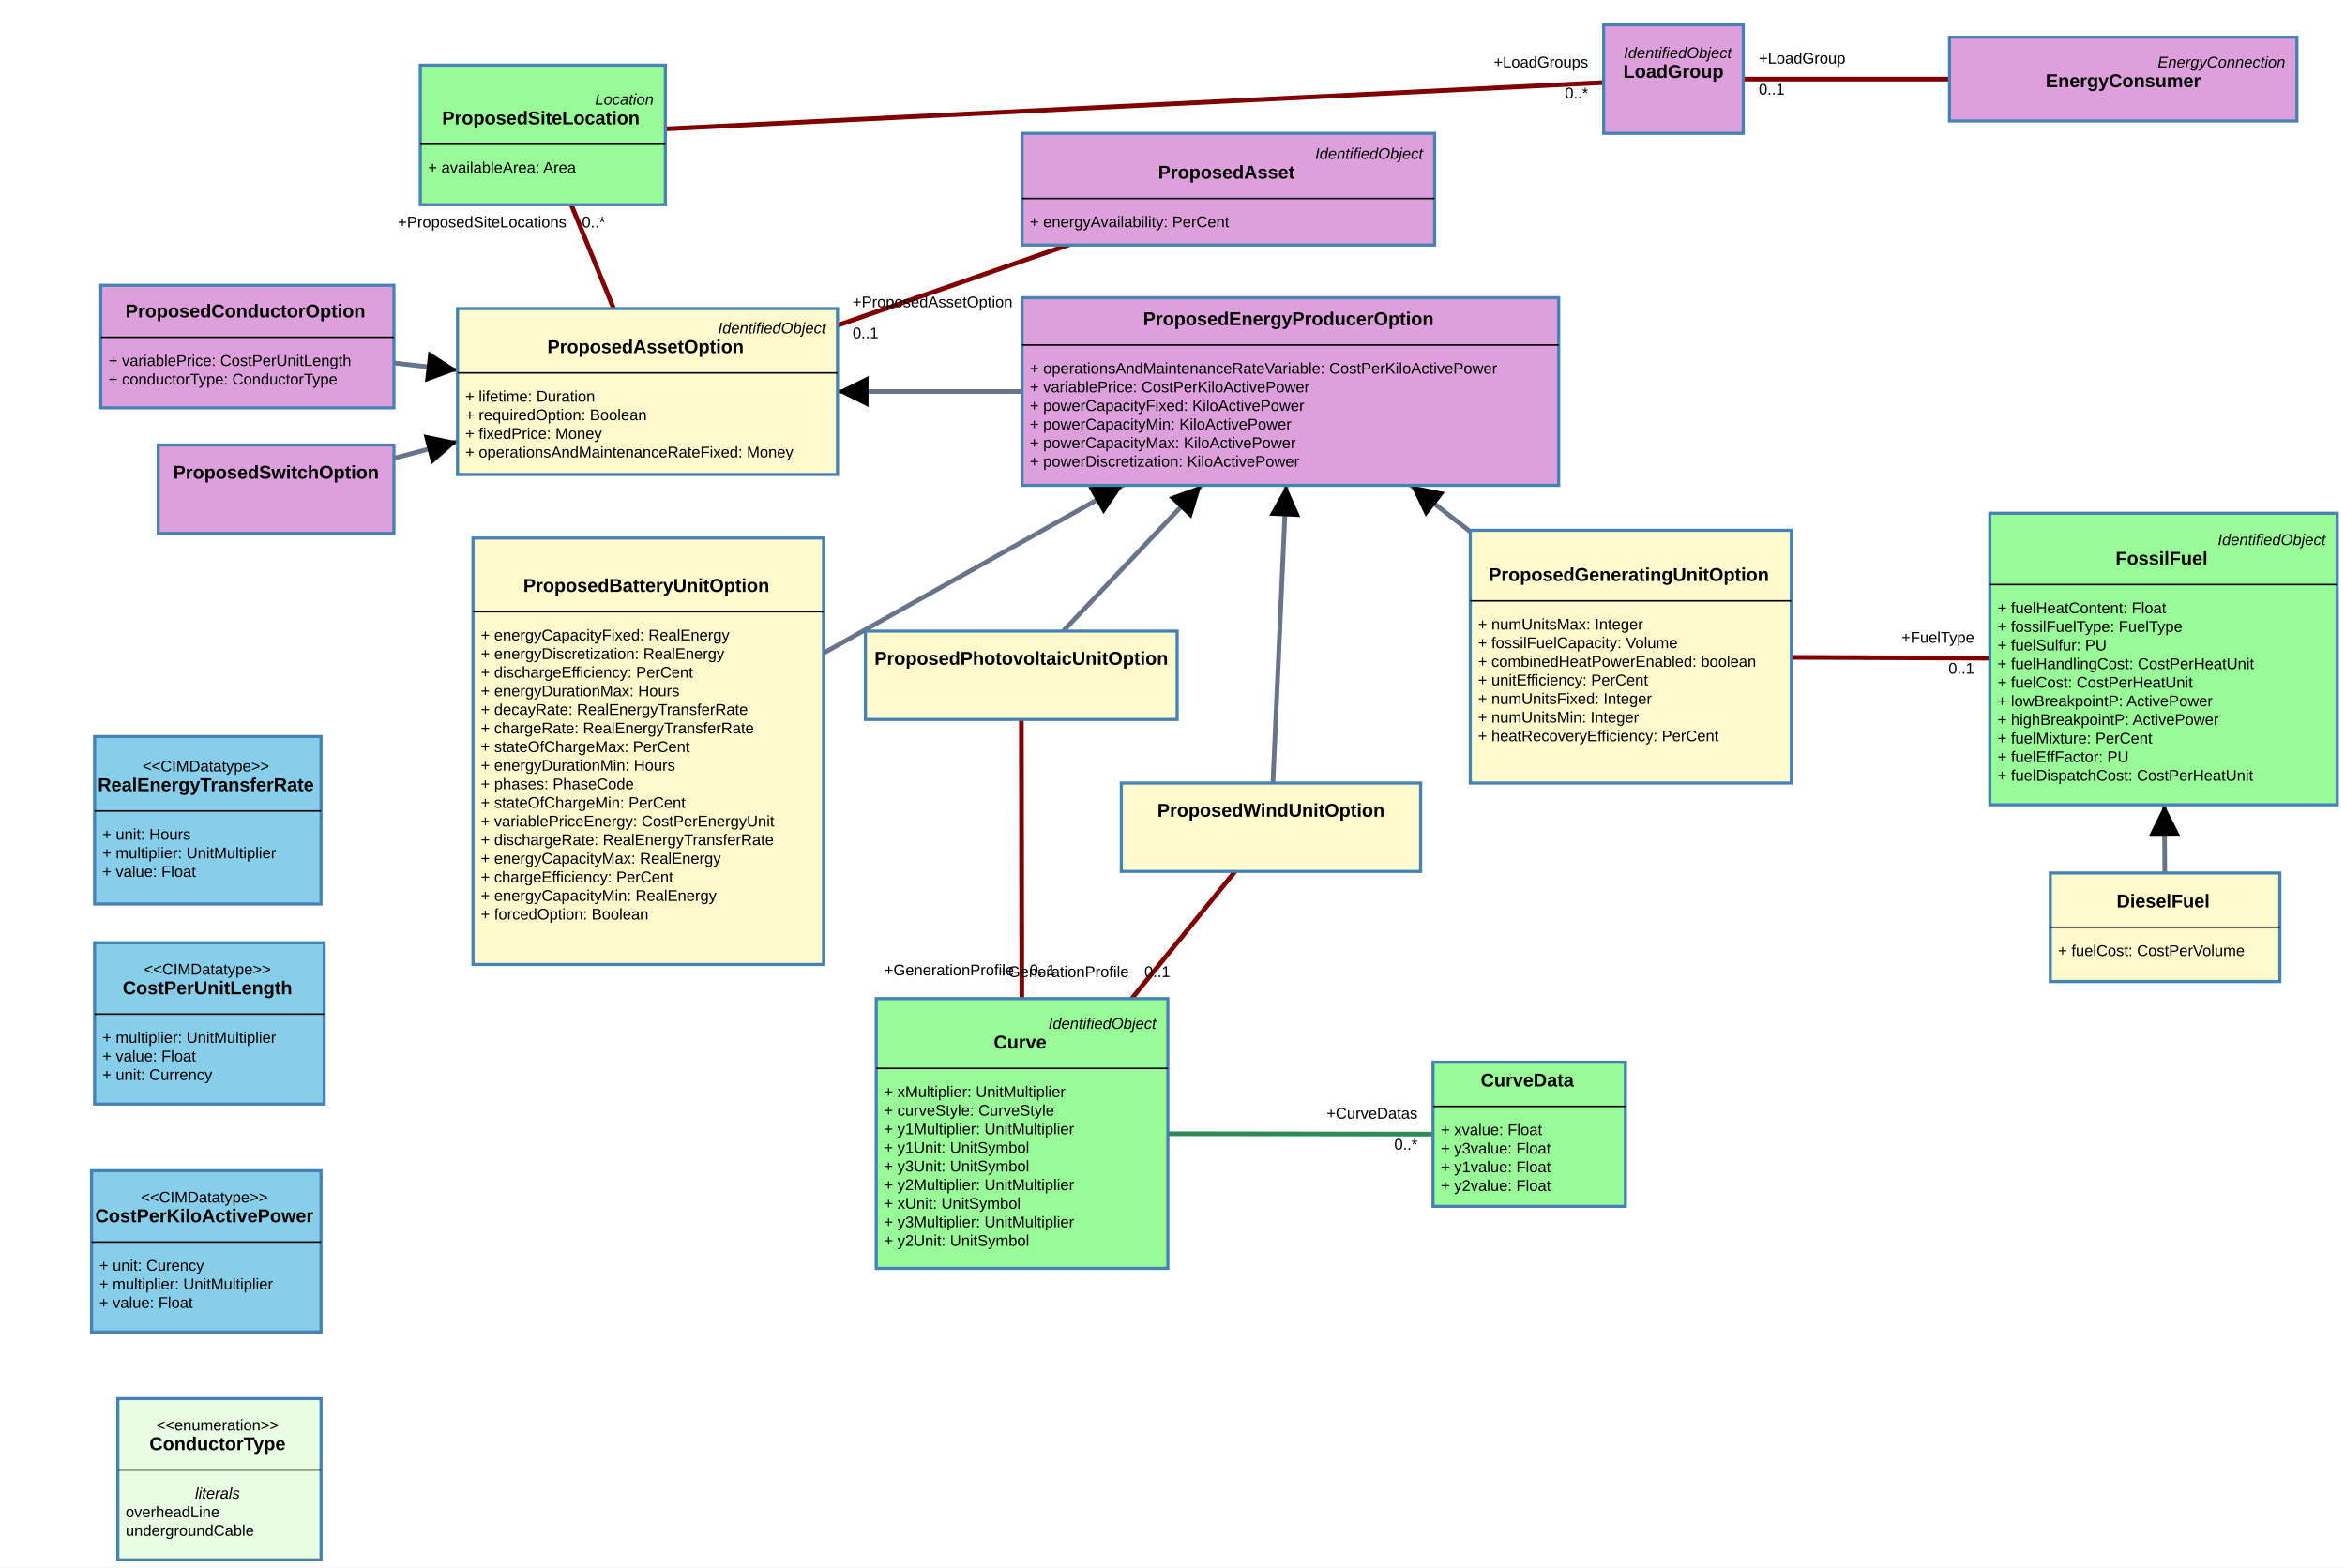
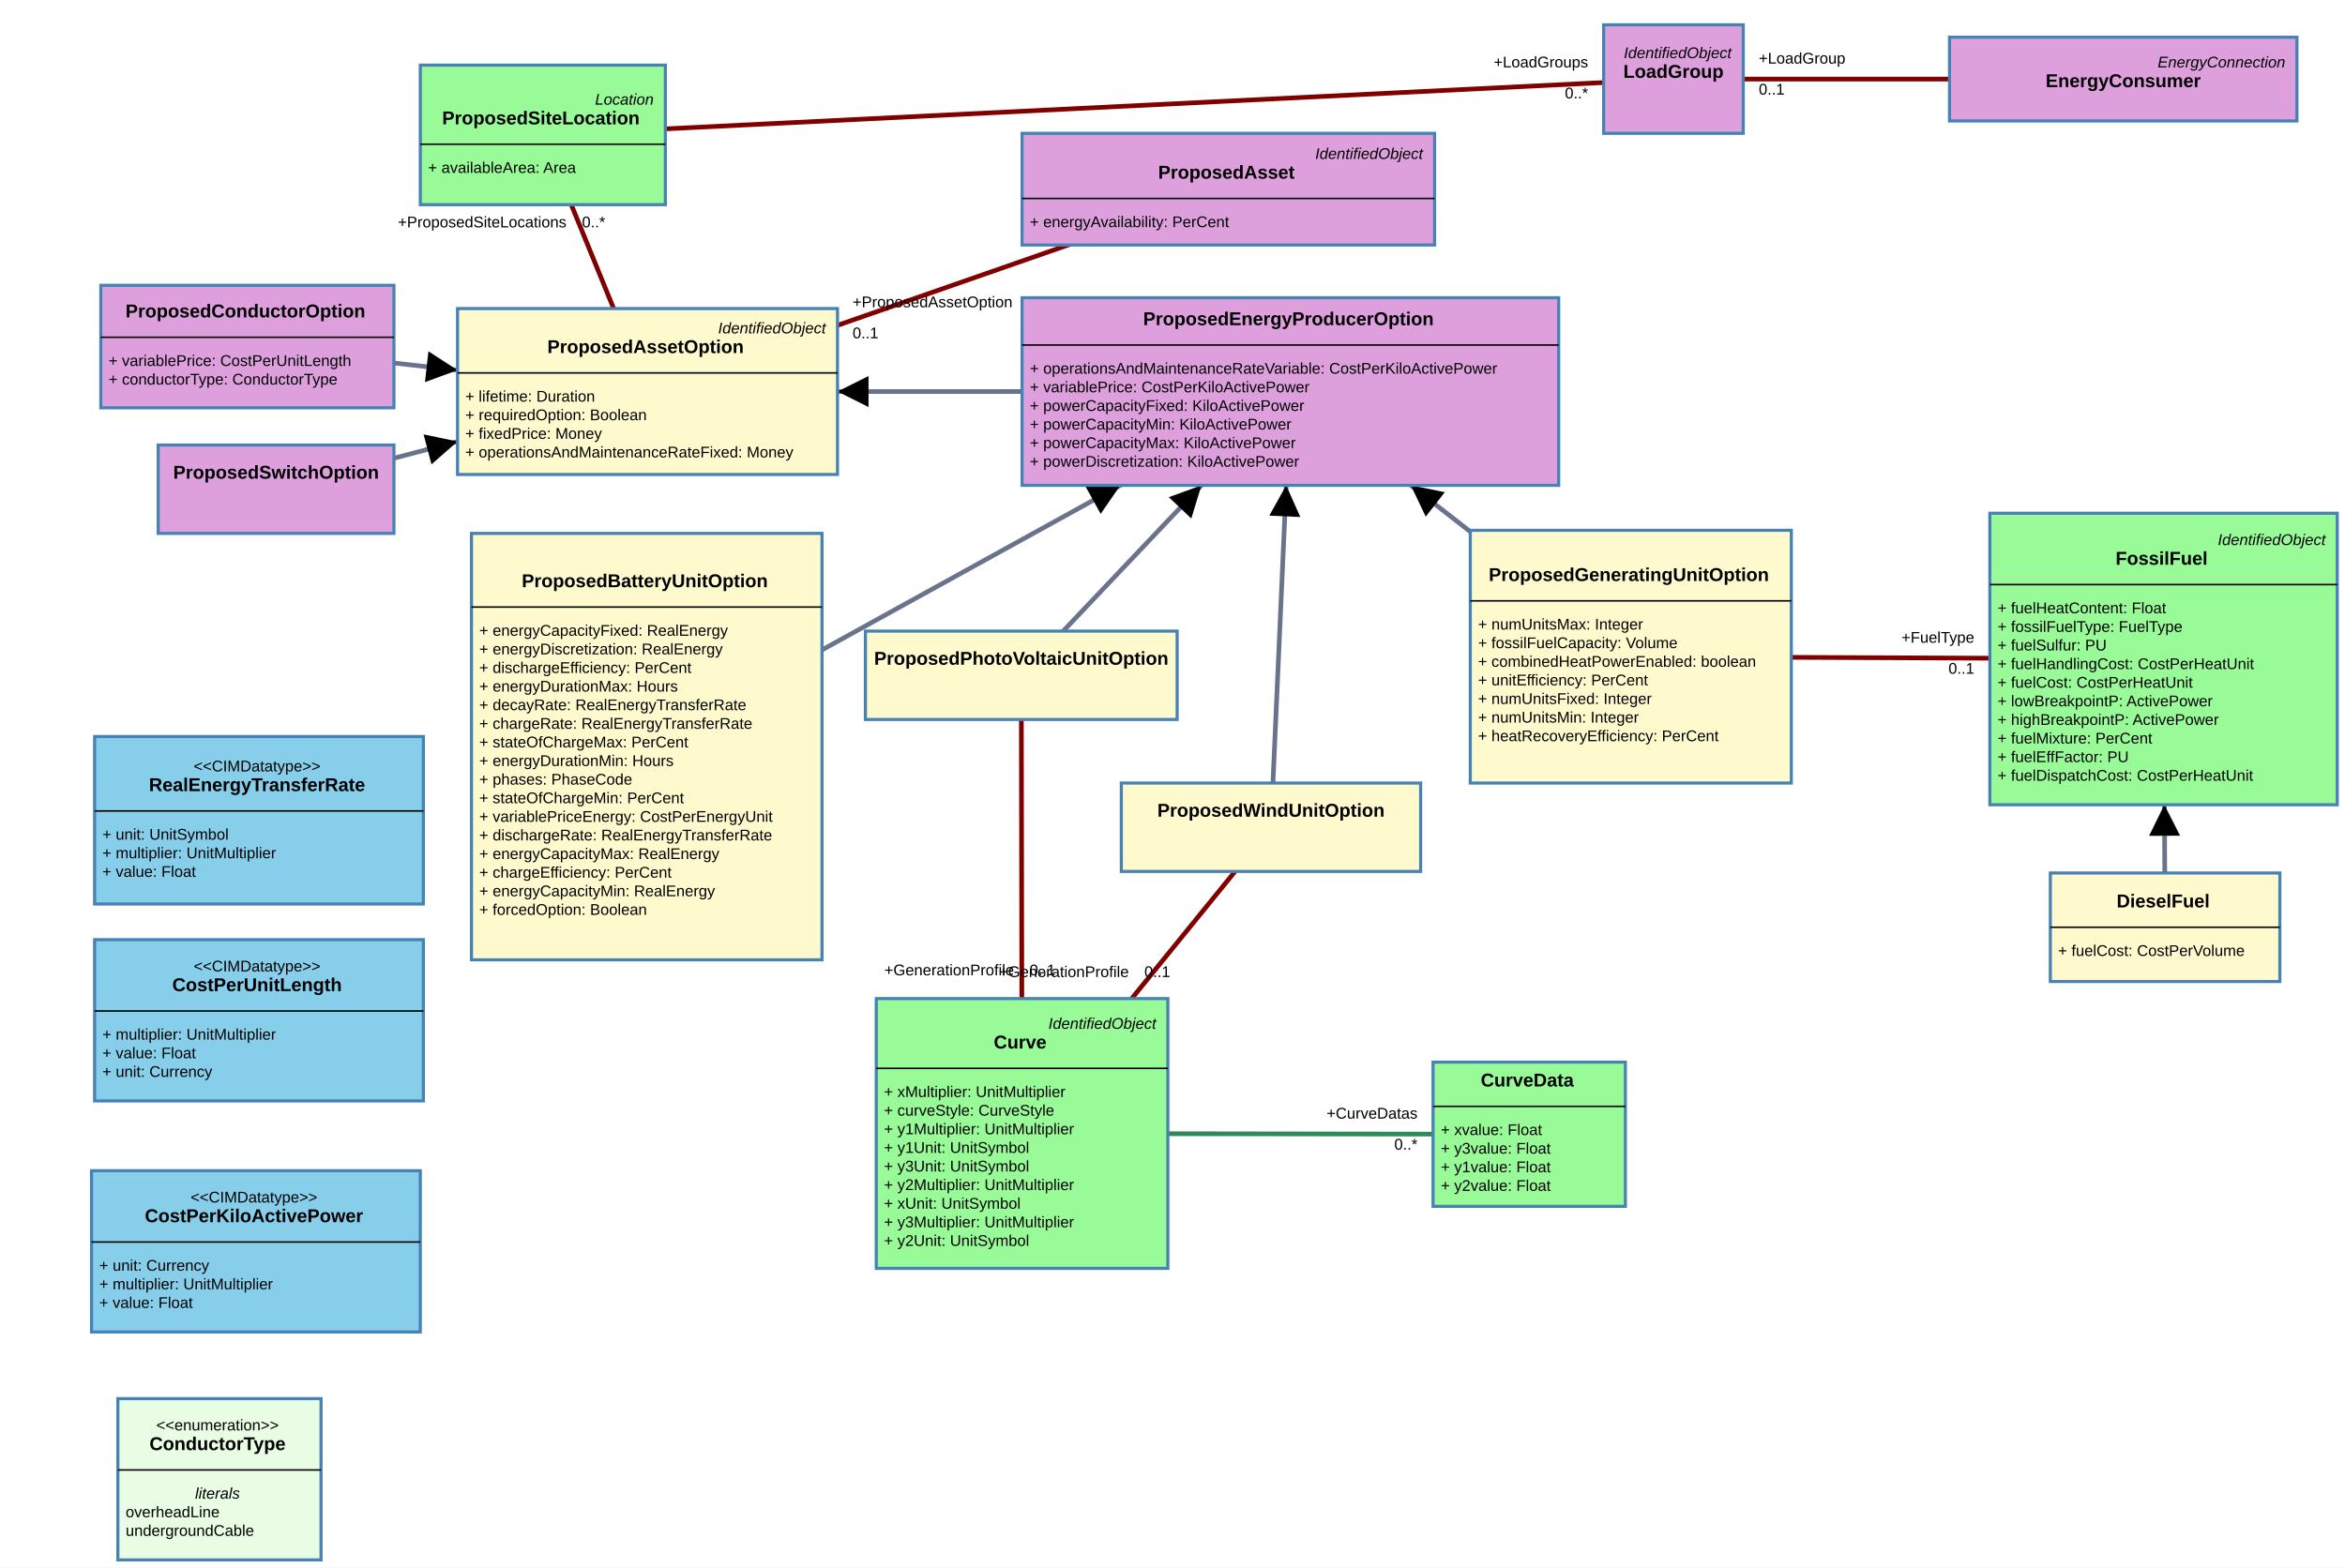
<svg xmlns="http://www.w3.org/2000/svg" width="1512" height="1011">
  <rect width="100%" height="100%" fill="white" />
  <g class="zoom-group">
    <defs>
      <marker id="arrowhead" viewBox="-0 -5 10 10" refX="5" refY="0" orient="auto" markerWidth="10" markerHeight="10" xoverflow="visible">
        <path d="M 0,-5 L 10 ,0 L 0,5" fill="black" style="stroke: none;" />
      </marker>
    </defs>
    <line class="link" x1="986" y1="731.5" x2="659" y2="731" stroke="#2e8b57" stroke-width="3" />
    <line class="link" x1="832" y1="252.5" x2="417.5" y2="252.5" stroke="#69738c" stroke-width="3" marker-end="url(#arrowhead)" />
-     <line class="link" x1="418" y1="484.5" x2="832" y2="252.5" stroke="#69738c" stroke-width="3" marker-end="url(#arrowhead)" />
+     <line class="link" x1="417" y1="481.5" x2="832" y2="252.5" stroke="#69738c" stroke-width="3" marker-end="url(#arrowhead)" />
    <line class="link" x1="658.5" y1="435.5" x2="832" y2="252.5" stroke="#69738c" stroke-width="3" marker-end="url(#arrowhead)" />
    <line class="link" x1="819.5" y1="533.5" x2="832" y2="252.5" stroke="#69738c" stroke-width="3" marker-end="url(#arrowhead)" />
    <line class="link" x1="1051.5" y1="423.5" x2="832" y2="252.5" stroke="#69738c" stroke-width="3" marker-end="url(#arrowhead)" />
    <line class="link" x1="178" y1="315.5" x2="417.5" y2="252.5" stroke="#69738c" stroke-width="3" marker-end="url(#arrowhead)" />
    <line class="link" x1="159.5" y1="223.5" x2="417.5" y2="252.5" stroke="#69738c" stroke-width="3" marker-end="url(#arrowhead)" />
    <line class="link" x1="659" y1="731" x2="658.5" y2="435.5" stroke="#800000" stroke-width="3" />
    <line class="link" x1="659" y1="731" x2="819.5" y2="533.5" stroke="#800000" stroke-width="3" />
    <line class="link" x1="350" y1="87" x2="417.5" y2="252.5" stroke="#800000" stroke-width="3" />
    <line class="link" x1="1396" y1="598" x2="1395" y2="425" stroke="#69738c" stroke-width="3" marker-end="url(#arrowhead)" />
    <line class="link" x1="792" y1="122" x2="417.5" y2="252.5" stroke="#800000" stroke-width="3" />
    <line class="link" x1="1051.5" y1="423.5" x2="1395" y2="425" stroke="#800000" stroke-width="3" />
    <line class="link" x1="350" y1="87" x2="1079" y2="51" stroke="#800000" stroke-width="3" />
    <line class="link" x1="1079" y1="51" x2="1369" y2="51" stroke="#800000" stroke-width="3" />
    <line class="arrow" x2="550" y2="252.5" x1="832" y1="252.5" stroke="#69738c" stroke-width="2" marker-end="url(#arrowhead)" />
-     <line class="arrow" x2="715.315" y2="317.889" x1="418" y1="484.5" stroke="#69738c" stroke-width="2" marker-end="url(#arrowhead)" />
+     <line class="arrow" x2="713.605" y2="317.831" x1="417" y1="481.5" stroke="#69738c" stroke-width="2" marker-end="url(#arrowhead)" />
    <line class="arrow" x2="767.761" y2="320.257" x1="658.5" y1="435.5" stroke="#69738c" stroke-width="2" marker-end="url(#arrowhead)" />
    <line class="arrow" x2="828.864" y2="322.99" x1="819.5" y1="533.5" stroke="#69738c" stroke-width="2" marker-end="url(#arrowhead)" />
    <line class="arrow" x2="917.548" y2="319.146" x1="1051.5" y1="423.5" stroke="#69738c" stroke-width="2" marker-end="url(#arrowhead)" />
    <line class="arrow" x2="285.329" y2="287.267" x1="178" y1="315.5" stroke="#69738c" stroke-width="2" marker-end="url(#arrowhead)" />
    <line class="arrow" x2="285.063" y2="237.614" x1="159.5" y1="223.5" stroke="#69738c" stroke-width="2" marker-end="url(#arrowhead)" />
    <line class="arrow" x2="1395.601" y2="529" x1="1396" y1="598" stroke="#69738c" stroke-width="2" marker-end="url(#arrowhead)" />
    <g class="draggable" transform="translate(924, 685)">
      <rect class="box" width="124" height="93" style="fill: #98fb98; stroke: steelblue; stroke-width: 2px; cursor: move;" />
      <text x="0" y="0" text-anchor="start" font-size="10px">
        <tspan x="62" y="11.5" dy=".35em" text-anchor="middle" style="font-family: Arial, sans-serif; font-weight: 700; font-style: normal; fill: black; font-size: 12px; pointer-events: none;">CurveData</tspan>
        <tspan x="5" y="43.5" dy=".35em" text-anchor="start" style="font-family: Arial, sans-serif; font-weight: 400; font-style: normal; fill: black; font-size: 10px; pointer-events: none;">+   xvalue: Float</tspan>
        <tspan x="5" y="55.5" dy=".35em" text-anchor="start" style="font-family: Arial, sans-serif; font-weight: 400; font-style: normal; fill: black; font-size: 10px; pointer-events: none;">+   y3value: Float</tspan>
        <tspan x="5" y="67.5" dy=".35em" text-anchor="start" style="font-family: Arial, sans-serif; font-weight: 400; font-style: normal; fill: black; font-size: 10px; pointer-events: none;">+   y1value: Float</tspan>
        <tspan x="5" y="79.5" dy=".35em" text-anchor="start" style="font-family: Arial, sans-serif; font-weight: 400; font-style: normal; fill: black; font-size: 10px; pointer-events: none;">+   y2value: Float</tspan>
      </text>
      <line x1="0" x2="124" y1="28.5" y2="28.5" stroke="black" stroke-width="1" />
    </g>
    <g class="draggable" transform="translate(565, 644)">
      <rect class="box" width="188" height="174" style="fill: #98fb98; stroke: steelblue; stroke-width: 2px; cursor: move;" />
      <text x="0" y="0" text-anchor="start" font-size="10px">
        <tspan x="183" y="16" dy=".35em" text-anchor="end" style="font-family: Arial, sans-serif; font-weight: 400; font-style: italic; fill: black; font-size: 10px; pointer-events: none;">IdentifiedObject</tspan>
        <tspan x="94" y="28" dy=".35em" text-anchor="middle" style="font-family: Arial, sans-serif; font-weight: 700; font-style: normal; fill: black; font-size: 12px; pointer-events: none;">Curve</tspan>
        <tspan x="5" y="60" dy=".35em" text-anchor="start" style="font-family: Arial, sans-serif; font-weight: 400; font-style: normal; fill: black; font-size: 10px; pointer-events: none;">+   xMultiplier: UnitMultiplier</tspan>
        <tspan x="5" y="72" dy=".35em" text-anchor="start" style="font-family: Arial, sans-serif; font-weight: 400; font-style: normal; fill: black; font-size: 10px; pointer-events: none;">+   curveStyle: CurveStyle</tspan>
        <tspan x="5" y="84" dy=".35em" text-anchor="start" style="font-family: Arial, sans-serif; font-weight: 400; font-style: normal; fill: black; font-size: 10px; pointer-events: none;">+   y1Multiplier: UnitMultiplier</tspan>
        <tspan x="5" y="96" dy=".35em" text-anchor="start" style="font-family: Arial, sans-serif; font-weight: 400; font-style: normal; fill: black; font-size: 10px; pointer-events: none;">+   y1Unit: UnitSymbol</tspan>
        <tspan x="5" y="108" dy=".35em" text-anchor="start" style="font-family: Arial, sans-serif; font-weight: 400; font-style: normal; fill: black; font-size: 10px; pointer-events: none;">+   y3Unit: UnitSymbol</tspan>
        <tspan x="5" y="120" dy=".35em" text-anchor="start" style="font-family: Arial, sans-serif; font-weight: 400; font-style: normal; fill: black; font-size: 10px; pointer-events: none;">+   y2Multiplier: UnitMultiplier</tspan>
        <tspan x="5" y="132" dy=".35em" text-anchor="start" style="font-family: Arial, sans-serif; font-weight: 400; font-style: normal; fill: black; font-size: 10px; pointer-events: none;">+   xUnit: UnitSymbol</tspan>
        <tspan x="5" y="144" dy=".35em" text-anchor="start" style="font-family: Arial, sans-serif; font-weight: 400; font-style: normal; fill: black; font-size: 10px; pointer-events: none;">+   y3Multiplier: UnitMultiplier</tspan>
        <tspan x="5" y="156" dy=".35em" text-anchor="start" style="font-family: Arial, sans-serif; font-weight: 400; font-style: normal; fill: black; font-size: 10px; pointer-events: none;">+   y2Unit: UnitSymbol</tspan>
      </text>
      <line x1="0" x2="188" y1="45" y2="45" stroke="black" stroke-width="1" />
    </g>
    <g class="draggable" transform="translate(1257, 24)">
      <rect class="box" width="224" height="54" style="fill: #dda0dd; stroke: steelblue; stroke-width: 2px; cursor: move;" />
      <text x="0" y="0" text-anchor="start" font-size="10px">
        <tspan x="219" y="16" dy=".35em" text-anchor="end" style="font-family: Arial, sans-serif; font-weight: 400; font-style: italic; fill: black; font-size: 10px; pointer-events: none;">EnergyConnection</tspan>
        <tspan x="112" y="28" dy=".35em" text-anchor="middle" style="font-family: Arial, sans-serif; font-weight: 700; font-style: normal; fill: black; font-size: 12px; pointer-events: none;">EnergyConsumer</tspan>
      </text>
    </g>
    <g class="draggable" transform="translate(1283, 331)">
      <rect class="box" width="224" height="188" style="fill: #98fb98; stroke: steelblue; stroke-width: 2px; cursor: move;" />
      <text x="0" y="0" text-anchor="start" font-size="10px">
        <tspan x="219" y="17" dy=".35em" text-anchor="end" style="font-family: Arial, sans-serif; font-weight: 400; font-style: italic; fill: black; font-size: 10px; pointer-events: none;">IdentifiedObject</tspan>
        <tspan x="112" y="29" dy=".35em" text-anchor="middle" style="font-family: Arial, sans-serif; font-weight: 700; font-style: normal; fill: black; font-size: 12px; pointer-events: none;">FossilFuel</tspan>
        <tspan x="5" y="61" dy=".35em" text-anchor="start" style="font-family: Arial, sans-serif; font-weight: 400; font-style: normal; fill: black; font-size: 10px; pointer-events: none;">+   fuelHeatContent: Float</tspan>
        <tspan x="5" y="73" dy=".35em" text-anchor="start" style="font-family: Arial, sans-serif; font-weight: 400; font-style: normal; fill: black; font-size: 10px; pointer-events: none;">+   fossilFuelType: FuelType</tspan>
        <tspan x="5" y="85" dy=".35em" text-anchor="start" style="font-family: Arial, sans-serif; font-weight: 400; font-style: normal; fill: black; font-size: 10px; pointer-events: none;">+   fuelSulfur: PU</tspan>
        <tspan x="5" y="97" dy=".35em" text-anchor="start" style="font-family: Arial, sans-serif; font-weight: 400; font-style: normal; fill: black; font-size: 10px; pointer-events: none;">+   fuelHandlingCost: CostPerHeatUnit</tspan>
        <tspan x="5" y="109" dy=".35em" text-anchor="start" style="font-family: Arial, sans-serif; font-weight: 400; font-style: normal; fill: black; font-size: 10px; pointer-events: none;">+   fuelCost: CostPerHeatUnit</tspan>
        <tspan x="5" y="121" dy=".35em" text-anchor="start" style="font-family: Arial, sans-serif; font-weight: 400; font-style: normal; fill: black; font-size: 10px; pointer-events: none;">+   lowBreakpointP: ActivePower</tspan>
        <tspan x="5" y="133" dy=".35em" text-anchor="start" style="font-family: Arial, sans-serif; font-weight: 400; font-style: normal; fill: black; font-size: 10px; pointer-events: none;">+   highBreakpointP: ActivePower</tspan>
        <tspan x="5" y="145" dy=".35em" text-anchor="start" style="font-family: Arial, sans-serif; font-weight: 400; font-style: normal; fill: black; font-size: 10px; pointer-events: none;">+   fuelMixture: PerCent</tspan>
        <tspan x="5" y="157" dy=".35em" text-anchor="start" style="font-family: Arial, sans-serif; font-weight: 400; font-style: normal; fill: black; font-size: 10px; pointer-events: none;">+   fuelEffFactor: PU</tspan>
        <tspan x="5" y="169" dy=".35em" text-anchor="start" style="font-family: Arial, sans-serif; font-weight: 400; font-style: normal; fill: black; font-size: 10px; pointer-events: none;">+   fuelDispatchCost: CostPerHeatUnit</tspan>
      </text>
      <line x1="0" x2="224" y1="46" y2="46" stroke="black" stroke-width="1" />
    </g>
    <g class="draggable" transform="translate(1034, 16)">
      <rect class="box" width="90" height="70" style="fill: #dda0dd; stroke: steelblue; stroke-width: 2px; cursor: move;" />
      <text x="0" y="0" text-anchor="start" font-size="10px">
        <tspan x="85" y="18" dy=".35em" text-anchor="end" style="font-family: Arial, sans-serif; font-weight: 400; font-style: italic; fill: black; font-size: 10px; pointer-events: none;">IdentifiedObject</tspan>
        <tspan x="45" y="30" dy=".35em" text-anchor="middle" style="font-family: Arial, sans-serif; font-weight: 700; font-style: normal; fill: black; font-size: 12px; pointer-events: none;">LoadGroup</tspan>
      </text>
    </g>
    <g class="draggable" transform="translate(271, 42)">
      <rect class="box" width="158" height="90" style="fill: #98fb98; stroke: steelblue; stroke-width: 2px; cursor: move;" />
      <text x="0" y="0" text-anchor="start" font-size="10px">
        <tspan x="153" y="22" dy=".35em" text-anchor="end" style="font-family: Arial, sans-serif; font-weight: 400; font-style: italic; fill: black; font-size: 10px; pointer-events: none;">Location</tspan>
        <tspan x="79" y="34" dy=".35em" text-anchor="middle" style="font-family: Arial, sans-serif; font-weight: 700; font-style: normal; fill: black; font-size: 12px; pointer-events: none;">ProposedSiteLocation</tspan>
        <tspan x="5" y="66" dy=".35em" text-anchor="start" style="font-family: Arial, sans-serif; font-weight: 400; font-style: normal; fill: black; font-size: 10px; pointer-events: none;">+   availableArea: Area</tspan>
      </text>
      <line x1="0" x2="158" y1="51" y2="51" stroke="black" stroke-width="1" />
    </g>
    <g class="draggable" transform="translate(295, 199)">
      <rect class="box" width="245" height="107" style="fill: #fffacd; stroke: steelblue; stroke-width: 2px; cursor: move;" />
      <text x="0" y="0" text-anchor="start" font-size="10px">
        <tspan x="240" y="12.5" dy=".35em" text-anchor="end" style="font-family: Arial, sans-serif; font-weight: 400; font-style: italic; fill: black; font-size: 10px; pointer-events: none;">IdentifiedObject</tspan>
        <tspan x="122.5" y="24.5" dy=".35em" text-anchor="middle" style="font-family: Arial, sans-serif; font-weight: 700; font-style: normal; fill: black; font-size: 12px; pointer-events: none;">ProposedAssetOption</tspan>
        <tspan x="5" y="56.5" dy=".35em" text-anchor="start" style="font-family: Arial, sans-serif; font-weight: 400; font-style: normal; fill: black; font-size: 10px; pointer-events: none;">+   lifetime: Duration</tspan>
        <tspan x="5" y="68.5" dy=".35em" text-anchor="start" style="font-family: Arial, sans-serif; font-weight: 400; font-style: normal; fill: black; font-size: 10px; pointer-events: none;">+   requiredOption: Boolean</tspan>
        <tspan x="5" y="80.5" dy=".35em" text-anchor="start" style="font-family: Arial, sans-serif; font-weight: 400; font-style: normal; fill: black; font-size: 10px; pointer-events: none;">+   fixedPrice: Money</tspan>
        <tspan x="5" y="92.5" dy=".35em" text-anchor="start" style="font-family: Arial, sans-serif; font-weight: 400; font-style: normal; fill: black; font-size: 10px; pointer-events: none;">+   operationsAndMaintenanceRateFixed: Money</tspan>
      </text>
      <line x1="0" x2="245" y1="41.5" y2="41.5" stroke="black" stroke-width="1" />
    </g>
    <g class="draggable" transform="translate(659, 192)">
      <rect class="box" width="346" height="121" style="fill: #dda0dd; stroke: steelblue; stroke-width: 2px; cursor: move;" />
      <text x="0" y="0" text-anchor="start" font-size="10px">
        <tspan x="173" y="13.5" dy=".35em" text-anchor="middle" style="font-family: Arial, sans-serif; font-weight: 700; font-style: normal; fill: black; font-size: 12px; pointer-events: none;">ProposedEnergyProducerOption</tspan>
        <tspan x="5" y="45.5" dy=".35em" text-anchor="start" style="font-family: Arial, sans-serif; font-weight: 400; font-style: normal; fill: black; font-size: 10px; pointer-events: none;">+   operationsAndMaintenanceRateVariable: CostPerKiloActivePower</tspan>
        <tspan x="5" y="57.5" dy=".35em" text-anchor="start" style="font-family: Arial, sans-serif; font-weight: 400; font-style: normal; fill: black; font-size: 10px; pointer-events: none;">+   variablePrice: CostPerKiloActivePower</tspan>
        <tspan x="5" y="69.5" dy=".35em" text-anchor="start" style="font-family: Arial, sans-serif; font-weight: 400; font-style: normal; fill: black; font-size: 10px; pointer-events: none;">+   powerCapacityFixed: KiloActivePower</tspan>
        <tspan x="5" y="81.5" dy=".35em" text-anchor="start" style="font-family: Arial, sans-serif; font-weight: 400; font-style: normal; fill: black; font-size: 10px; pointer-events: none;">+   powerCapacityMin: KiloActivePower</tspan>
        <tspan x="5" y="93.5" dy=".35em" text-anchor="start" style="font-family: Arial, sans-serif; font-weight: 400; font-style: normal; fill: black; font-size: 10px; pointer-events: none;">+   powerCapacityMax: KiloActivePower</tspan>
        <tspan x="5" y="105.5" dy=".35em" text-anchor="start" style="font-family: Arial, sans-serif; font-weight: 400; font-style: normal; fill: black; font-size: 10px; pointer-events: none;">+   powerDiscretization: KiloActivePower</tspan>
      </text>
      <line x1="0" x2="346" y1="30.5" y2="30.5" stroke="black" stroke-width="1" />
    </g>
-     <g class="draggable" transform="translate(305, 347)">
+     <g class="draggable" transform="translate(304, 344)">
      <rect class="box" width="226" height="275" style="fill: #fffacd; stroke: steelblue; stroke-width: 2px; cursor: move;" />
      <text x="0" y="0" text-anchor="start" font-size="10px">
        <tspan x="113" y="30.5" dy=".35em" text-anchor="middle" style="font-family: Arial, sans-serif; font-weight: 700; font-style: normal; fill: black; font-size: 12px; pointer-events: none;">ProposedBatteryUnitOption</tspan>
        <tspan x="5" y="62.5" dy=".35em" text-anchor="start" style="font-family: Arial, sans-serif; font-weight: 400; font-style: normal; fill: black; font-size: 10px; pointer-events: none;">+   energyCapacityFixed: RealEnergy</tspan>
        <tspan x="5" y="74.5" dy=".35em" text-anchor="start" style="font-family: Arial, sans-serif; font-weight: 400; font-style: normal; fill: black; font-size: 10px; pointer-events: none;">+   energyDiscretization: RealEnergy</tspan>
        <tspan x="5" y="86.5" dy=".35em" text-anchor="start" style="font-family: Arial, sans-serif; font-weight: 400; font-style: normal; fill: black; font-size: 10px; pointer-events: none;">+   dischargeEfficiency: PerCent</tspan>
        <tspan x="5" y="98.5" dy=".35em" text-anchor="start" style="font-family: Arial, sans-serif; font-weight: 400; font-style: normal; fill: black; font-size: 10px; pointer-events: none;">+   energyDurationMax: Hours</tspan>
        <tspan x="5" y="110.5" dy=".35em" text-anchor="start" style="font-family: Arial, sans-serif; font-weight: 400; font-style: normal; fill: black; font-size: 10px; pointer-events: none;">+   decayRate: RealEnergyTransferRate</tspan>
        <tspan x="5" y="122.5" dy=".35em" text-anchor="start" style="font-family: Arial, sans-serif; font-weight: 400; font-style: normal; fill: black; font-size: 10px; pointer-events: none;">+   chargeRate: RealEnergyTransferRate</tspan>
        <tspan x="5" y="134.5" dy=".35em" text-anchor="start" style="font-family: Arial, sans-serif; font-weight: 400; font-style: normal; fill: black; font-size: 10px; pointer-events: none;">+   stateOfChargeMax: PerCent</tspan>
        <tspan x="5" y="146.5" dy=".35em" text-anchor="start" style="font-family: Arial, sans-serif; font-weight: 400; font-style: normal; fill: black; font-size: 10px; pointer-events: none;">+   energyDurationMin: Hours</tspan>
        <tspan x="5" y="158.5" dy=".35em" text-anchor="start" style="font-family: Arial, sans-serif; font-weight: 400; font-style: normal; fill: black; font-size: 10px; pointer-events: none;">+   phases: PhaseCode</tspan>
        <tspan x="5" y="170.5" dy=".35em" text-anchor="start" style="font-family: Arial, sans-serif; font-weight: 400; font-style: normal; fill: black; font-size: 10px; pointer-events: none;">+   stateOfChargeMin: PerCent</tspan>
        <tspan x="5" y="182.5" dy=".35em" text-anchor="start" style="font-family: Arial, sans-serif; font-weight: 400; font-style: normal; fill: black; font-size: 10px; pointer-events: none;">+   variablePriceEnergy: CostPerEnergyUnit</tspan>
        <tspan x="5" y="194.5" dy=".35em" text-anchor="start" style="font-family: Arial, sans-serif; font-weight: 400; font-style: normal; fill: black; font-size: 10px; pointer-events: none;">+   dischargeRate: RealEnergyTransferRate</tspan>
        <tspan x="5" y="206.5" dy=".35em" text-anchor="start" style="font-family: Arial, sans-serif; font-weight: 400; font-style: normal; fill: black; font-size: 10px; pointer-events: none;">+   energyCapacityMax: RealEnergy</tspan>
        <tspan x="5" y="218.5" dy=".35em" text-anchor="start" style="font-family: Arial, sans-serif; font-weight: 400; font-style: normal; fill: black; font-size: 10px; pointer-events: none;">+   chargeEfficiency: PerCent</tspan>
        <tspan x="5" y="230.5" dy=".35em" text-anchor="start" style="font-family: Arial, sans-serif; font-weight: 400; font-style: normal; fill: black; font-size: 10px; pointer-events: none;">+   energyCapacityMin: RealEnergy</tspan>
        <tspan x="5" y="242.5" dy=".35em" text-anchor="start" style="font-family: Arial, sans-serif; font-weight: 400; font-style: normal; fill: black; font-size: 10px; pointer-events: none;">+   forcedOption: Boolean</tspan>
      </text>
      <line x1="0" x2="226" y1="47.5" y2="47.5" stroke="black" stroke-width="1" />
    </g>
    <g class="draggable" transform="translate(558, 407)">
      <rect class="box" width="201" height="57" style="fill: #fffacd; stroke: steelblue; stroke-width: 2px; cursor: move;" />
      <text x="0" y="0" text-anchor="start" font-size="10px">
-         <tspan x="100.5" y="17.5" dy=".35em" text-anchor="middle" style="font-family: Arial, sans-serif; font-weight: 700; font-style: normal; fill: black; font-size: 12px; pointer-events: none;">ProposedPhotovoltaicUnitOption</tspan>
+         <tspan x="100.5" y="17.5" dy=".35em" text-anchor="middle" style="font-family: Arial, sans-serif; font-weight: 700; font-style: normal; fill: black; font-size: 12px; pointer-events: none;">ProposedPhotoVoltaicUnitOption</tspan>
      </text>
    </g>
    <g class="draggable" transform="translate(723, 505)">
      <rect class="box" width="193" height="57" style="fill: #fffacd; stroke: steelblue; stroke-width: 2px; cursor: move;" />
      <text x="0" y="0" text-anchor="start" font-size="10px">
        <tspan x="96.5" y="17.5" dy=".35em" text-anchor="middle" style="font-family: Arial, sans-serif; font-weight: 700; font-style: normal; fill: black; font-size: 12px; pointer-events: none;">ProposedWindUnitOption</tspan>
      </text>
    </g>
    <g class="draggable" transform="translate(948, 342)">
      <rect class="box" width="207" height="163" style="fill: #fffacd; stroke: steelblue; stroke-width: 2px; cursor: move;" />
      <text x="0" y="0" text-anchor="start" font-size="10px">
        <tspan x="103.5" y="28.5" dy=".35em" text-anchor="middle" style="font-family: Arial, sans-serif; font-weight: 700; font-style: normal; fill: black; font-size: 12px; pointer-events: none;">ProposedGeneratingUnitOption</tspan>
        <tspan x="5" y="60.5" dy=".35em" text-anchor="start" style="font-family: Arial, sans-serif; font-weight: 400; font-style: normal; fill: black; font-size: 10px; pointer-events: none;">+   numUnitsMax: Integer</tspan>
        <tspan x="5" y="72.5" dy=".35em" text-anchor="start" style="font-family: Arial, sans-serif; font-weight: 400; font-style: normal; fill: black; font-size: 10px; pointer-events: none;">+   fossilFuelCapacity: Volume</tspan>
        <tspan x="5" y="84.5" dy=".35em" text-anchor="start" style="font-family: Arial, sans-serif; font-weight: 400; font-style: normal; fill: black; font-size: 10px; pointer-events: none;">+   combinedHeatPowerEnabled: boolean</tspan>
        <tspan x="5" y="96.5" dy=".35em" text-anchor="start" style="font-family: Arial, sans-serif; font-weight: 400; font-style: normal; fill: black; font-size: 10px; pointer-events: none;">+   unitEfficiency: PerCent</tspan>
        <tspan x="5" y="108.5" dy=".35em" text-anchor="start" style="font-family: Arial, sans-serif; font-weight: 400; font-style: normal; fill: black; font-size: 10px; pointer-events: none;">+   numUnitsFixed: Integer</tspan>
        <tspan x="5" y="120.5" dy=".35em" text-anchor="start" style="font-family: Arial, sans-serif; font-weight: 400; font-style: normal; fill: black; font-size: 10px; pointer-events: none;">+   numUnitsMin: Integer</tspan>
        <tspan x="5" y="132.5" dy=".35em" text-anchor="start" style="font-family: Arial, sans-serif; font-weight: 400; font-style: normal; fill: black; font-size: 10px; pointer-events: none;">+   heatRecoveryEfficiency: PerCent</tspan>
      </text>
      <line x1="0" x2="207" y1="45.5" y2="45.5" stroke="black" stroke-width="1" />
    </g>
    <g class="draggable" transform="translate(65, 184)">
      <rect class="box" width="189" height="79" style="fill: #dda0dd; stroke: steelblue; stroke-width: 2px; cursor: move;" />
      <text x="0" y="0" text-anchor="start" font-size="10px">
        <tspan x="94.5" y="16.5" dy=".35em" text-anchor="middle" style="font-family: Arial, sans-serif; font-weight: 700; font-style: normal; fill: black; font-size: 12px; pointer-events: none;">ProposedConductorOption</tspan>
        <tspan x="5" y="48.5" dy=".35em" text-anchor="start" style="font-family: Arial, sans-serif; font-weight: 400; font-style: normal; fill: black; font-size: 10px; pointer-events: none;">+   variablePrice: CostPerUnitLength</tspan>
        <tspan x="5" y="60.5" dy=".35em" text-anchor="start" style="font-family: Arial, sans-serif; font-weight: 400; font-style: normal; fill: black; font-size: 10px; pointer-events: none;">+   conductorType: ConductorType</tspan>
      </text>
      <line x1="0" x2="189" y1="33.5" y2="33.5" stroke="black" stroke-width="1" />
    </g>
    <g class="draggable" transform="translate(102, 287)">
      <rect class="box" width="152" height="57" style="fill: #dda0dd; stroke: steelblue; stroke-width: 2px; cursor: move;" />
      <text x="0" y="0" text-anchor="start" font-size="10px">
        <tspan x="76" y="17.5" dy=".35em" text-anchor="middle" style="font-family: Arial, sans-serif; font-weight: 700; font-style: normal; fill: black; font-size: 12px; pointer-events: none;">ProposedSwitchOption</tspan>
      </text>
    </g>
    <g class="draggable" transform="translate(61, 475)">
-       <rect class="box" width="146" height="108" style="fill: #87ceeb; stroke: steelblue; stroke-width: 2px; cursor: move;" />
-       <text x="0" y="0" text-anchor="start" font-size="10px">
-         <tspan x="73" y="19" dy=".35em" text-anchor="middle" style="font-family: Arial, sans-serif; font-weight: 400; font-style: normal; fill: black; font-size: 10px; pointer-events: none;">&lt;&lt;CIMDatatype&gt;&gt;</tspan>
-         <tspan x="73" y="31" dy=".35em" text-anchor="middle" style="font-family: Arial, sans-serif; font-weight: 700; font-style: normal; fill: black; font-size: 12px; pointer-events: none;">RealEnergyTransferRate</tspan>
-         <tspan x="5" y="63" dy=".35em" text-anchor="start" style="font-family: Arial, sans-serif; font-weight: 400; font-style: normal; fill: black; font-size: 10px; pointer-events: none;">+   unit: Hours</tspan>
+       <rect class="box" width="212" height="108" style="fill: #87ceeb; stroke: steelblue; stroke-width: 2px; cursor: move;" />
+       <text x="0" y="0" text-anchor="start" font-size="10px">
+         <tspan x="106" y="19" dy=".35em" text-anchor="middle" style="font-family: Arial, sans-serif; font-weight: 400; font-style: normal; fill: black; font-size: 10px; pointer-events: none;">&lt;&lt;CIMDatatype&gt;&gt;</tspan>
+         <tspan x="106" y="31" dy=".35em" text-anchor="middle" style="font-family: Arial, sans-serif; font-weight: 700; font-style: normal; fill: black; font-size: 12px; pointer-events: none;">RealEnergyTransferRate</tspan>
+         <tspan x="5" y="63" dy=".35em" text-anchor="start" style="font-family: Arial, sans-serif; font-weight: 400; font-style: normal; fill: black; font-size: 10px; pointer-events: none;">+   unit: UnitSymbol</tspan>
        <tspan x="5" y="75" dy=".35em" text-anchor="start" style="font-family: Arial, sans-serif; font-weight: 400; font-style: normal; fill: black; font-size: 10px; pointer-events: none;">+   multiplier: UnitMultiplier</tspan>
        <tspan x="5" y="87" dy=".35em" text-anchor="start" style="font-family: Arial, sans-serif; font-weight: 400; font-style: normal; fill: black; font-size: 10px; pointer-events: none;">+   value: Float</tspan>
      </text>
-       <line x1="0" x2="146" y1="48" y2="48" stroke="black" stroke-width="1" />
+       <line x1="0" x2="212" y1="48" y2="48" stroke="black" stroke-width="1" />
    </g>
    <g class="draggable" transform="translate(1322, 563)">
      <rect class="box" width="148" height="70" style="fill: #fffacd; stroke: steelblue; stroke-width: 2px; cursor: move;" />
      <text x="0" y="0" text-anchor="start" font-size="10px">
        <tspan x="74" y="18" dy=".35em" text-anchor="middle" style="font-family: Arial, sans-serif; font-weight: 700; font-style: normal; fill: black; font-size: 12px; pointer-events: none;">DieselFuel</tspan>
        <tspan x="5" y="50" dy=".35em" text-anchor="start" style="font-family: Arial, sans-serif; font-weight: 400; font-style: normal; fill: black; font-size: 10px; pointer-events: none;">+   fuelCost: CostPerVolume</tspan>
      </text>
      <line x1="0" x2="148" y1="35" y2="35" stroke="black" stroke-width="1" />
    </g>
-     <g class="draggable" transform="translate(61, 608)">
-       <rect class="box" width="148" height="104" style="fill: #87ceeb; stroke: steelblue; stroke-width: 2px; cursor: move;" />
-       <text x="0" y="0" text-anchor="start" font-size="10px">
-         <tspan x="74" y="17" dy=".35em" text-anchor="middle" style="font-family: Arial, sans-serif; font-weight: 400; font-style: normal; fill: black; font-size: 10px; pointer-events: none;">&lt;&lt;CIMDatatype&gt;&gt;</tspan>
-         <tspan x="74" y="29" dy=".35em" text-anchor="middle" style="font-family: Arial, sans-serif; font-weight: 700; font-style: normal; fill: black; font-size: 12px; pointer-events: none;">CostPerUnitLength</tspan>
+     <g class="draggable" transform="translate(61, 606)">
+       <rect class="box" width="212" height="104" style="fill: #87ceeb; stroke: steelblue; stroke-width: 2px; cursor: move;" />
+       <text x="0" y="0" text-anchor="start" font-size="10px">
+         <tspan x="106" y="17" dy=".35em" text-anchor="middle" style="font-family: Arial, sans-serif; font-weight: 400; font-style: normal; fill: black; font-size: 10px; pointer-events: none;">&lt;&lt;CIMDatatype&gt;&gt;</tspan>
+         <tspan x="106" y="29" dy=".35em" text-anchor="middle" style="font-family: Arial, sans-serif; font-weight: 700; font-style: normal; fill: black; font-size: 12px; pointer-events: none;">CostPerUnitLength</tspan>
        <tspan x="5" y="61" dy=".35em" text-anchor="start" style="font-family: Arial, sans-serif; font-weight: 400; font-style: normal; fill: black; font-size: 10px; pointer-events: none;">+   multiplier: UnitMultiplier</tspan>
        <tspan x="5" y="73" dy=".35em" text-anchor="start" style="font-family: Arial, sans-serif; font-weight: 400; font-style: normal; fill: black; font-size: 10px; pointer-events: none;">+   value: Float</tspan>
        <tspan x="5" y="85" dy=".35em" text-anchor="start" style="font-family: Arial, sans-serif; font-weight: 400; font-style: normal; fill: black; font-size: 10px; pointer-events: none;">+   unit: Currency</tspan>
      </text>
-       <line x1="0" x2="148" y1="46" y2="46" stroke="black" stroke-width="1" />
+       <line x1="0" x2="212" y1="46" y2="46" stroke="black" stroke-width="1" />
    </g>
    <g class="draggable" transform="translate(76, 902)">
      <rect class="box" width="131" height="104" style="fill: #e8fde3; stroke: steelblue; stroke-width: 2px; cursor: move;" />
      <text x="0" y="0" text-anchor="start" font-size="10px">
        <tspan x="65.5" y="17" dy=".35em" text-anchor="middle" style="font-family: Arial, sans-serif; font-weight: 400; font-style: normal; fill: black; font-size: 10px; pointer-events: none;">&lt;&lt;enumeration&gt;&gt;</tspan>
        <tspan x="65.5" y="29" dy=".35em" text-anchor="middle" style="font-family: Arial, sans-serif; font-weight: 700; font-style: normal; fill: black; font-size: 12px; pointer-events: none;">ConductorType</tspan>
        <tspan x="65.5" y="61" dy=".35em" text-anchor="middle" style="font-family: Arial, sans-serif; font-weight: 400; font-style: italic; fill: black; font-size: 10px; pointer-events: none;">literals</tspan>
        <tspan x="5" y="73" dy=".35em" text-anchor="start" style="font-family: Arial, sans-serif; font-weight: 400; font-style: normal; fill: black; font-size: 10px; pointer-events: none;">overheadLine</tspan>
        <tspan x="5" y="85" dy=".35em" text-anchor="start" style="font-family: Arial, sans-serif; font-weight: 400; font-style: normal; fill: black; font-size: 10px; pointer-events: none;">undergroundCable</tspan>
      </text>
      <line x1="0" x2="131" y1="46" y2="46" stroke="black" stroke-width="1" />
    </g>
    <g class="draggable" transform="translate(659, 86)">
      <rect class="box" width="266" height="72" style="fill: #dda0dd; stroke: steelblue; stroke-width: 2px; cursor: move;" />
      <text x="0" y="0" text-anchor="start" font-size="10px">
        <tspan x="261" y="13" dy=".35em" text-anchor="end" style="font-family: Arial, sans-serif; font-weight: 400; font-style: italic; fill: black; font-size: 10px; pointer-events: none;">IdentifiedObject</tspan>
        <tspan x="133" y="25" dy=".35em" text-anchor="middle" style="font-family: Arial, sans-serif; font-weight: 700; font-style: normal; fill: black; font-size: 12px; pointer-events: none;">ProposedAsset</tspan>
        <tspan x="5" y="57" dy=".35em" text-anchor="start" style="font-family: Arial, sans-serif; font-weight: 400; font-style: normal; fill: black; font-size: 10px; pointer-events: none;">+   energyAvailability: PerCent</tspan>
      </text>
      <line x1="0" x2="266" y1="42" y2="42" stroke="black" stroke-width="1" />
    </g>
    <g class="draggable" transform="translate(59, 755)">
-       <rect class="box" width="148" height="104" style="fill: #87ceeb; stroke: steelblue; stroke-width: 2px; cursor: move;" />
-       <text x="0" y="0" text-anchor="start" font-size="10px">
-         <tspan x="74" y="17" dy=".35em" text-anchor="middle" style="font-family: Arial, sans-serif; font-weight: 400; font-style: normal; fill: black; font-size: 10px; pointer-events: none;">&lt;&lt;CIMDatatype&gt;&gt;</tspan>
-         <tspan x="74" y="29" dy=".35em" text-anchor="middle" style="font-family: Arial, sans-serif; font-weight: 700; font-style: normal; fill: black; font-size: 12px; pointer-events: none;">CostPerKiloActivePower</tspan>
-         <tspan x="5" y="61" dy=".35em" text-anchor="start" style="font-family: Arial, sans-serif; font-weight: 400; font-style: normal; fill: black; font-size: 10px; pointer-events: none;">+   unit: Curency</tspan>
+       <rect class="box" width="212" height="104" style="fill: #87ceeb; stroke: steelblue; stroke-width: 2px; cursor: move;" />
+       <text x="0" y="0" text-anchor="start" font-size="10px">
+         <tspan x="106" y="17" dy=".35em" text-anchor="middle" style="font-family: Arial, sans-serif; font-weight: 400; font-style: normal; fill: black; font-size: 10px; pointer-events: none;">&lt;&lt;CIMDatatype&gt;&gt;</tspan>
+         <tspan x="106" y="29" dy=".35em" text-anchor="middle" style="font-family: Arial, sans-serif; font-weight: 700; font-style: normal; fill: black; font-size: 12px; pointer-events: none;">CostPerKiloActivePower</tspan>
+         <tspan x="5" y="61" dy=".35em" text-anchor="start" style="font-family: Arial, sans-serif; font-weight: 400; font-style: normal; fill: black; font-size: 10px; pointer-events: none;">+   unit: Currency</tspan>
        <tspan x="5" y="73" dy=".35em" text-anchor="start" style="font-family: Arial, sans-serif; font-weight: 400; font-style: normal; fill: black; font-size: 10px; pointer-events: none;">+   multiplier: UnitMultiplier</tspan>
        <tspan x="5" y="85" dy=".35em" text-anchor="start" style="font-family: Arial, sans-serif; font-weight: 400; font-style: normal; fill: black; font-size: 10px; pointer-events: none;">+   value: Float</tspan>
      </text>
-       <line x1="0" x2="148" y1="46" y2="46" stroke="black" stroke-width="1" />
+       <line x1="0" x2="212" y1="46" y2="46" stroke="black" stroke-width="1" />
    </g>
    <text class="link-text-start-top" x="914" y="731.398" text-anchor="end" dy="-1em" style="font-family: Arial, sans-serif; font-size: 10px; fill: black;">+CurveDatas</text>
    <text class="link-text-start-top" x="649" y="252.5" text-anchor="end" dy="-1em" style="font-family: Arial, sans-serif; font-size: 10px; fill: black;" />
-     <text class="link-text-start-top" x="540.362" y="418.732" text-anchor="start" dy="-1em" style="font-family: Arial, sans-serif; font-size: 10px; fill: black;" />
+     <text class="link-text-start-top" x="539.378" y="416.73" text-anchor="start" dy="-1em" style="font-family: Arial, sans-serif; font-size: 10px; fill: black;" />
    <text class="link-text-start-top" x="683.961" y="403.372" text-anchor="end" dy="-1em" style="font-family: Arial, sans-serif; font-size: 10px; fill: black;" />
    <text class="link-text-start-top" x="815.99" y="500.005" text-anchor="end" dy="-1em" style="font-family: Arial, sans-serif; font-size: 10px; fill: black;" />
    <text class="link-text-start-top" x="939.056" y="339.796" text-anchor="end" dy="-1em" style="font-family: Arial, sans-serif; font-size: 10px; fill: black;" />
    <text class="link-text-start-top" x="263.836" y="294.236" text-anchor="start" dy="-1em" style="font-family: Arial, sans-serif; font-size: 10px; fill: black;" />
    <text class="link-text-start-top" x="263.969" y="234.681" text-anchor="start" dy="-1em" style="font-family: Arial, sans-serif; font-size: 10px; fill: black;" />
    <text class="link-text-start-top" x="653.844" y="639" text-anchor="end" dy="-1em" style="font-family: Arial, sans-serif; font-size: 10px; fill: black;">+GenerationProfile</text>
    <text class="link-text-start-top" x="727.855" y="640.12" text-anchor="end" dy="-1em" style="font-family: Arial, sans-serif; font-size: 10px; fill: black;">+GenerationProfile</text>
    <text class="link-text-start-top" x="365.242" y="136.63" text-anchor="end" dy="1em" style="font-family: Arial, sans-serif; font-size: 10px; fill: black;">+ProposedSiteLocations</text>
    <text class="link-text-start-top" x="1390.769" y="558" text-anchor="end" dy="-1em" style="font-family: Arial, sans-serif; font-size: 10px; fill: black;" />
    <text class="link-text-start-top" x="678.968" y="159.645" text-anchor="end" dy="1em" style="font-family: Arial, sans-serif; font-size: 10px; fill: black;" />
    <text class="link-text-start-top" x="1165" y="423.974" text-anchor="start" dy="-1em" style="font-family: Arial, sans-serif; font-size: 10px; fill: black;" />
    <text class="link-text-start-top" x="438.994" y="82.852" text-anchor="start" dy="-1em" style="font-family: Arial, sans-serif; font-size: 10px; fill: black;" />
    <text class="link-text-start-top" x="1134" y="51" text-anchor="start" dy="-1em" style="font-family: Arial, sans-serif; font-size: 10px; fill: black;">+LoadGroup</text>
    <text class="link-text-start-btm" x="914" y="731.398" dy="1em" text-anchor="end" style="font-family: Arial, sans-serif; font-size: 10px; fill: black;">0..*</text>
    <text class="link-text-start-btm" x="649" y="252.5" dy="1em" text-anchor="end" style="font-family: Arial, sans-serif; font-size: 10px; fill: black;" />
-     <text class="link-text-start-btm" x="540.362" y="418.732" dy="1em" text-anchor="start" style="font-family: Arial, sans-serif; font-size: 10px; fill: black;" />
+     <text class="link-text-start-btm" x="539.378" y="416.73" dy="1em" text-anchor="start" style="font-family: Arial, sans-serif; font-size: 10px; fill: black;" />
    <text class="link-text-start-btm" x="693.961" y="403.372" dy="-1em" text-anchor="start" style="font-family: Arial, sans-serif; font-size: 10px; fill: black;" />
    <text class="link-text-start-btm" x="825.99" y="500.005" dy="-1em" text-anchor="start" style="font-family: Arial, sans-serif; font-size: 10px; fill: black;" />
    <text class="link-text-start-btm" x="939.056" y="339.796" dy="1em" text-anchor="end" style="font-family: Arial, sans-serif; font-size: 10px; fill: black;" />
    <text class="link-text-start-btm" x="263.836" y="294.236" dy="1em" text-anchor="start" style="font-family: Arial, sans-serif; font-size: 10px; fill: black;" />
    <text class="link-text-start-btm" x="263.969" y="234.681" dy="1em" text-anchor="start" style="font-family: Arial, sans-serif; font-size: 10px; fill: black;" />
    <text class="link-text-start-btm" x="663.844" y="639" dy="-1em" text-anchor="start" style="font-family: Arial, sans-serif; font-size: 10px; fill: black;">0..1</text>
    <text class="link-text-start-btm" x="737.855" y="640.12" dy="-1em" text-anchor="start" style="font-family: Arial, sans-serif; font-size: 10px; fill: black;">0..1</text>
    <text class="link-text-start-btm" x="375.242" y="136.63" dy="1em" text-anchor="start" style="font-family: Arial, sans-serif; font-size: 10px; fill: black;">0..*</text>
    <text class="link-text-start-btm" x="1400.769" y="558" dy="-1em" text-anchor="start" style="font-family: Arial, sans-serif; font-size: 10px; fill: black;" />
    <text class="link-text-start-btm" x="688.968" y="159.645" dy="1em" text-anchor="start" style="font-family: Arial, sans-serif; font-size: 10px; fill: black;" />
    <text class="link-text-start-btm" x="1165" y="423.974" dy="1em" text-anchor="start" style="font-family: Arial, sans-serif; font-size: 10px; fill: black;" />
    <text class="link-text-start-btm" x="438.994" y="82.852" dy="1em" text-anchor="start" style="font-family: Arial, sans-serif; font-size: 10px; fill: black;" />
    <text class="link-text-start-btm" x="1134" y="51" dy="1em" text-anchor="start" style="font-family: Arial, sans-serif; font-size: 10px; fill: black;">0..1</text>
    <text class="link-text-end-top" x="763" y="731.151" dy="-1em" text-anchor="start" style="font-family: Arial, sans-serif; font-size: 10px; fill: black;" />
    <text class="link-text-end-top" x="550" y="252.5" dy="-1em" text-anchor="start" style="font-family: Arial, sans-serif; font-size: 10px; fill: black;" />
-     <text class="link-text-end-top" x="714.677" y="315.444" dy="1em" text-anchor="end" style="font-family: Arial, sans-serif; font-size: 10px; fill: black;" />
+     <text class="link-text-end-top" x="712.983" y="315.416" dy="1em" text-anchor="end" style="font-family: Arial, sans-serif; font-size: 10px; fill: black;" />
    <text class="link-text-end-top" x="766.201" y="316.628" dy="1em" text-anchor="end" style="font-family: Arial, sans-serif; font-size: 10px; fill: black;" />
    <text class="link-text-end-top" x="824.087" y="317.995" dy="1em" text-anchor="end" style="font-family: Arial, sans-serif; font-size: 10px; fill: black;" />
    <text class="link-text-end-top" x="908.604" y="316.073" dy="1em" text-anchor="end" style="font-family: Arial, sans-serif; font-size: 10px; fill: black;" />
    <text class="link-text-end-top" x="285.164" y="285.995" dy="-1em" text-anchor="end" style="font-family: Arial, sans-serif; font-size: 10px; fill: black;" />
    <text class="link-text-end-top" x="285.031" y="238.172" dy="-1em" text-anchor="end" style="font-family: Arial, sans-serif; font-size: 10px; fill: black;" />
    <text class="link-text-end-top" x="653.557" y="469" dy="1em" text-anchor="end" style="font-family: Arial, sans-serif; font-size: 10px; fill: black;" />
    <text class="link-text-end-top" x="788.186" y="565.88" dy="1em" text-anchor="end" style="font-family: Arial, sans-serif; font-size: 10px; fill: black;" />
    <text class="link-text-end-top" x="388.791" y="194.37" dy="-1em" text-anchor="end" style="font-family: Arial, sans-serif; font-size: 10px; fill: black;" />
    <text class="link-text-end-top" x="1390.572" y="524" dy="1em" text-anchor="end" style="font-family: Arial, sans-serif; font-size: 10px; fill: black;" />
    <text class="link-text-end-top" x="549.722" y="208.168" dy="-1em" text-anchor="start" style="font-family: Arial, sans-serif; font-size: 10px; fill: black;">+ProposedAssetOption</text>
    <text class="link-text-end-top" x="1273" y="424.489" dy="-1em" text-anchor="end" style="font-family: Arial, sans-serif; font-size: 10px; fill: black;">+FuelType</text>
    <text class="link-text-end-top" x="1024.006" y="53.469" dy="-1em" text-anchor="end" style="font-family: Arial, sans-serif; font-size: 10px; fill: black;">+LoadGroups</text>
    <text class="link-text-end-top" x="1247" y="51" dy="-1em" text-anchor="end" style="font-family: Arial, sans-serif; font-size: 10px; fill: black;" />
    <text class="link-text-end-btm" x="763" y="731.151" dy="1em" text-anchor="start" style="font-family: Arial, sans-serif; font-size: 10px; fill: black;" />
    <text class="link-text-end-btm" x="550" y="252.5" dy="1em" text-anchor="start" style="font-family: Arial, sans-serif; font-size: 10px; fill: black;" />
-     <text class="link-text-end-btm" x="724.677" y="315.444" dy="1em" text-anchor="start" style="font-family: Arial, sans-serif; font-size: 10px; fill: black;" />
+     <text class="link-text-end-btm" x="722.983" y="315.416" dy="1em" text-anchor="start" style="font-family: Arial, sans-serif; font-size: 10px; fill: black;" />
    <text class="link-text-end-btm" x="776.201" y="316.628" dy="1em" text-anchor="start" style="font-family: Arial, sans-serif; font-size: 10px; fill: black;" />
    <text class="link-text-end-btm" x="834.087" y="317.995" dy="1em" text-anchor="start" style="font-family: Arial, sans-serif; font-size: 10px; fill: black;" />
    <text class="link-text-end-btm" x="918.604" y="316.073" dy="1em" text-anchor="start" style="font-family: Arial, sans-serif; font-size: 10px; fill: black;" />
    <text class="link-text-end-btm" x="285.164" y="285.995" dy="1em" text-anchor="end" style="font-family: Arial, sans-serif; font-size: 10px; fill: black;" />
    <text class="link-text-end-btm" x="285.031" y="238.172" dy="1em" text-anchor="end" style="font-family: Arial, sans-serif; font-size: 10px; fill: black;" />
    <text class="link-text-end-btm" x="663.557" y="469" dy="1em" text-anchor="start" style="font-family: Arial, sans-serif; font-size: 10px; fill: black;" />
    <text class="link-text-end-btm" x="798.186" y="565.88" dy="1em" text-anchor="start" style="font-family: Arial, sans-serif; font-size: 10px; fill: black;" />
    <text class="link-text-end-btm" x="398.791" y="194.37" dy="-1em" text-anchor="start" style="font-family: Arial, sans-serif; font-size: 10px; fill: black;" />
    <text class="link-text-end-btm" x="1400.572" y="524" dy="1em" text-anchor="start" style="font-family: Arial, sans-serif; font-size: 10px; fill: black;" />
    <text class="link-text-end-btm" x="549.722" y="208.168" dy="1em" text-anchor="start" style="font-family: Arial, sans-serif; font-size: 10px; fill: black;">0..1</text>
    <text class="link-text-end-btm" x="1273" y="424.489" dy="1em" text-anchor="end" style="font-family: Arial, sans-serif; font-size: 10px; fill: black;">0..1</text>
    <text class="link-text-end-btm" x="1024.006" y="53.469" dy="1em" text-anchor="end" style="font-family: Arial, sans-serif; font-size: 10px; fill: black;">0..*</text>
    <text class="link-text-end-btm" x="1247" y="51" dy="1em" text-anchor="end" style="font-family: Arial, sans-serif; font-size: 10px; fill: black;" />
  </g>
</svg>
